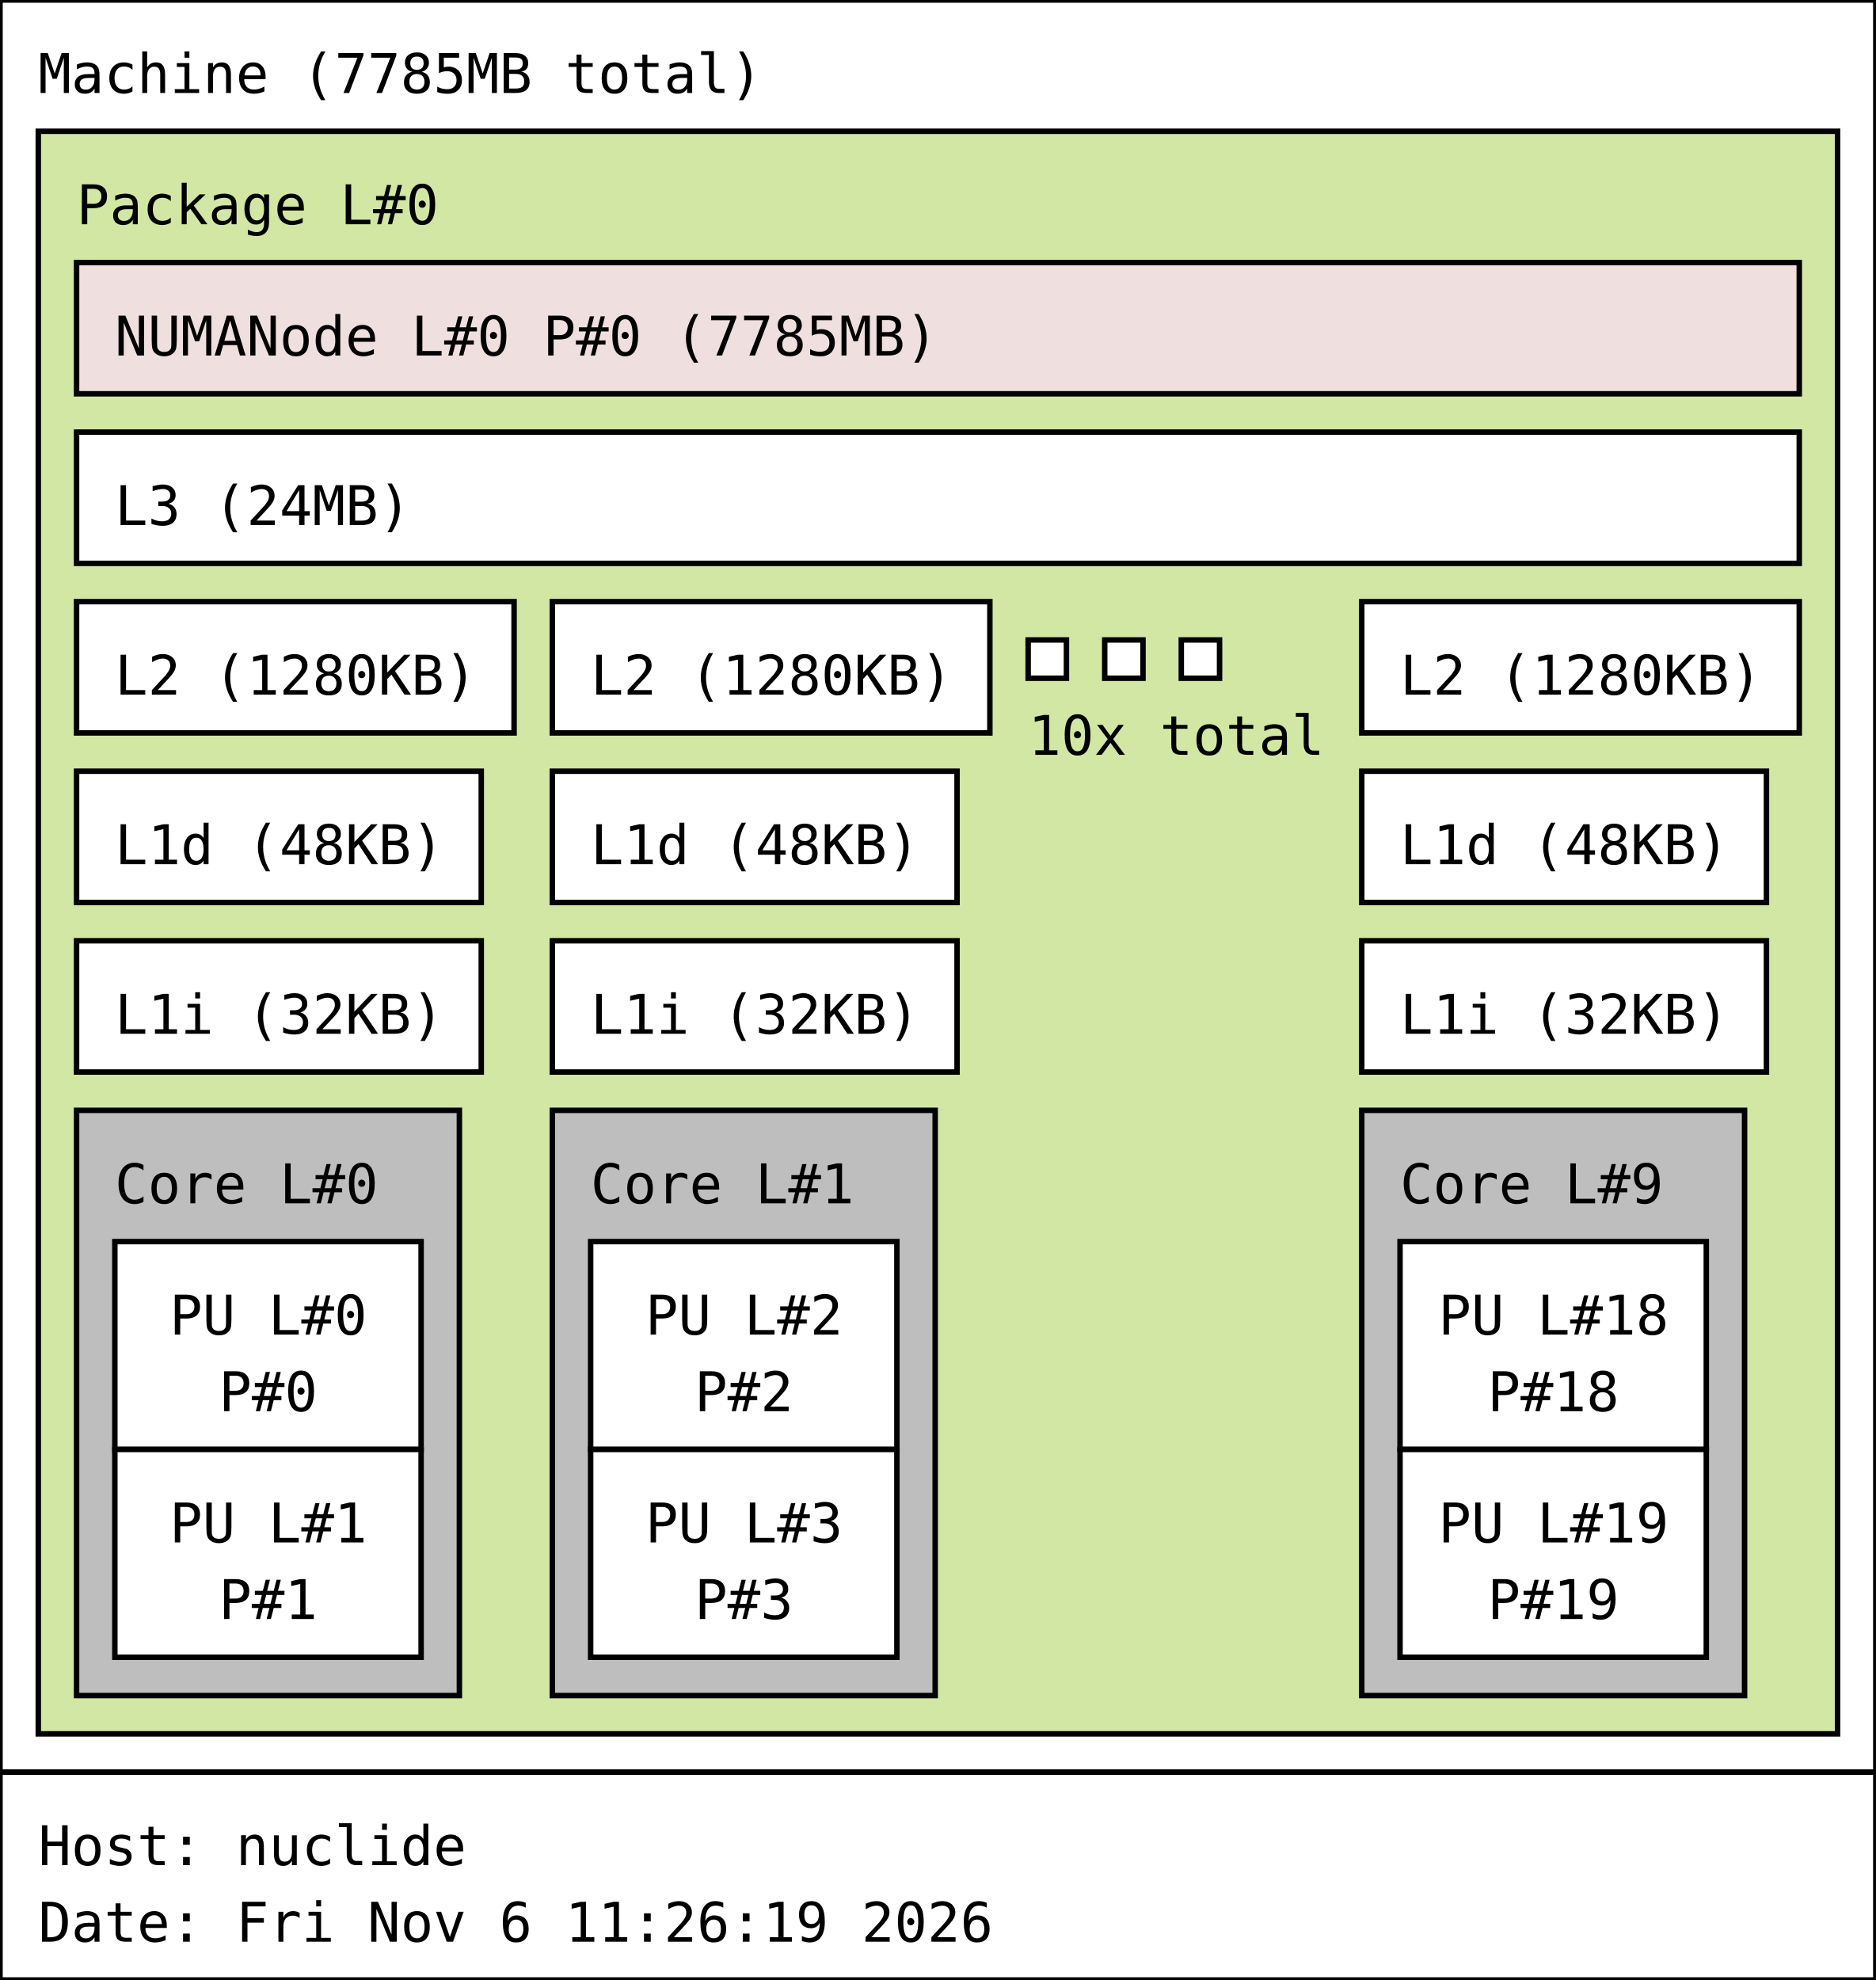
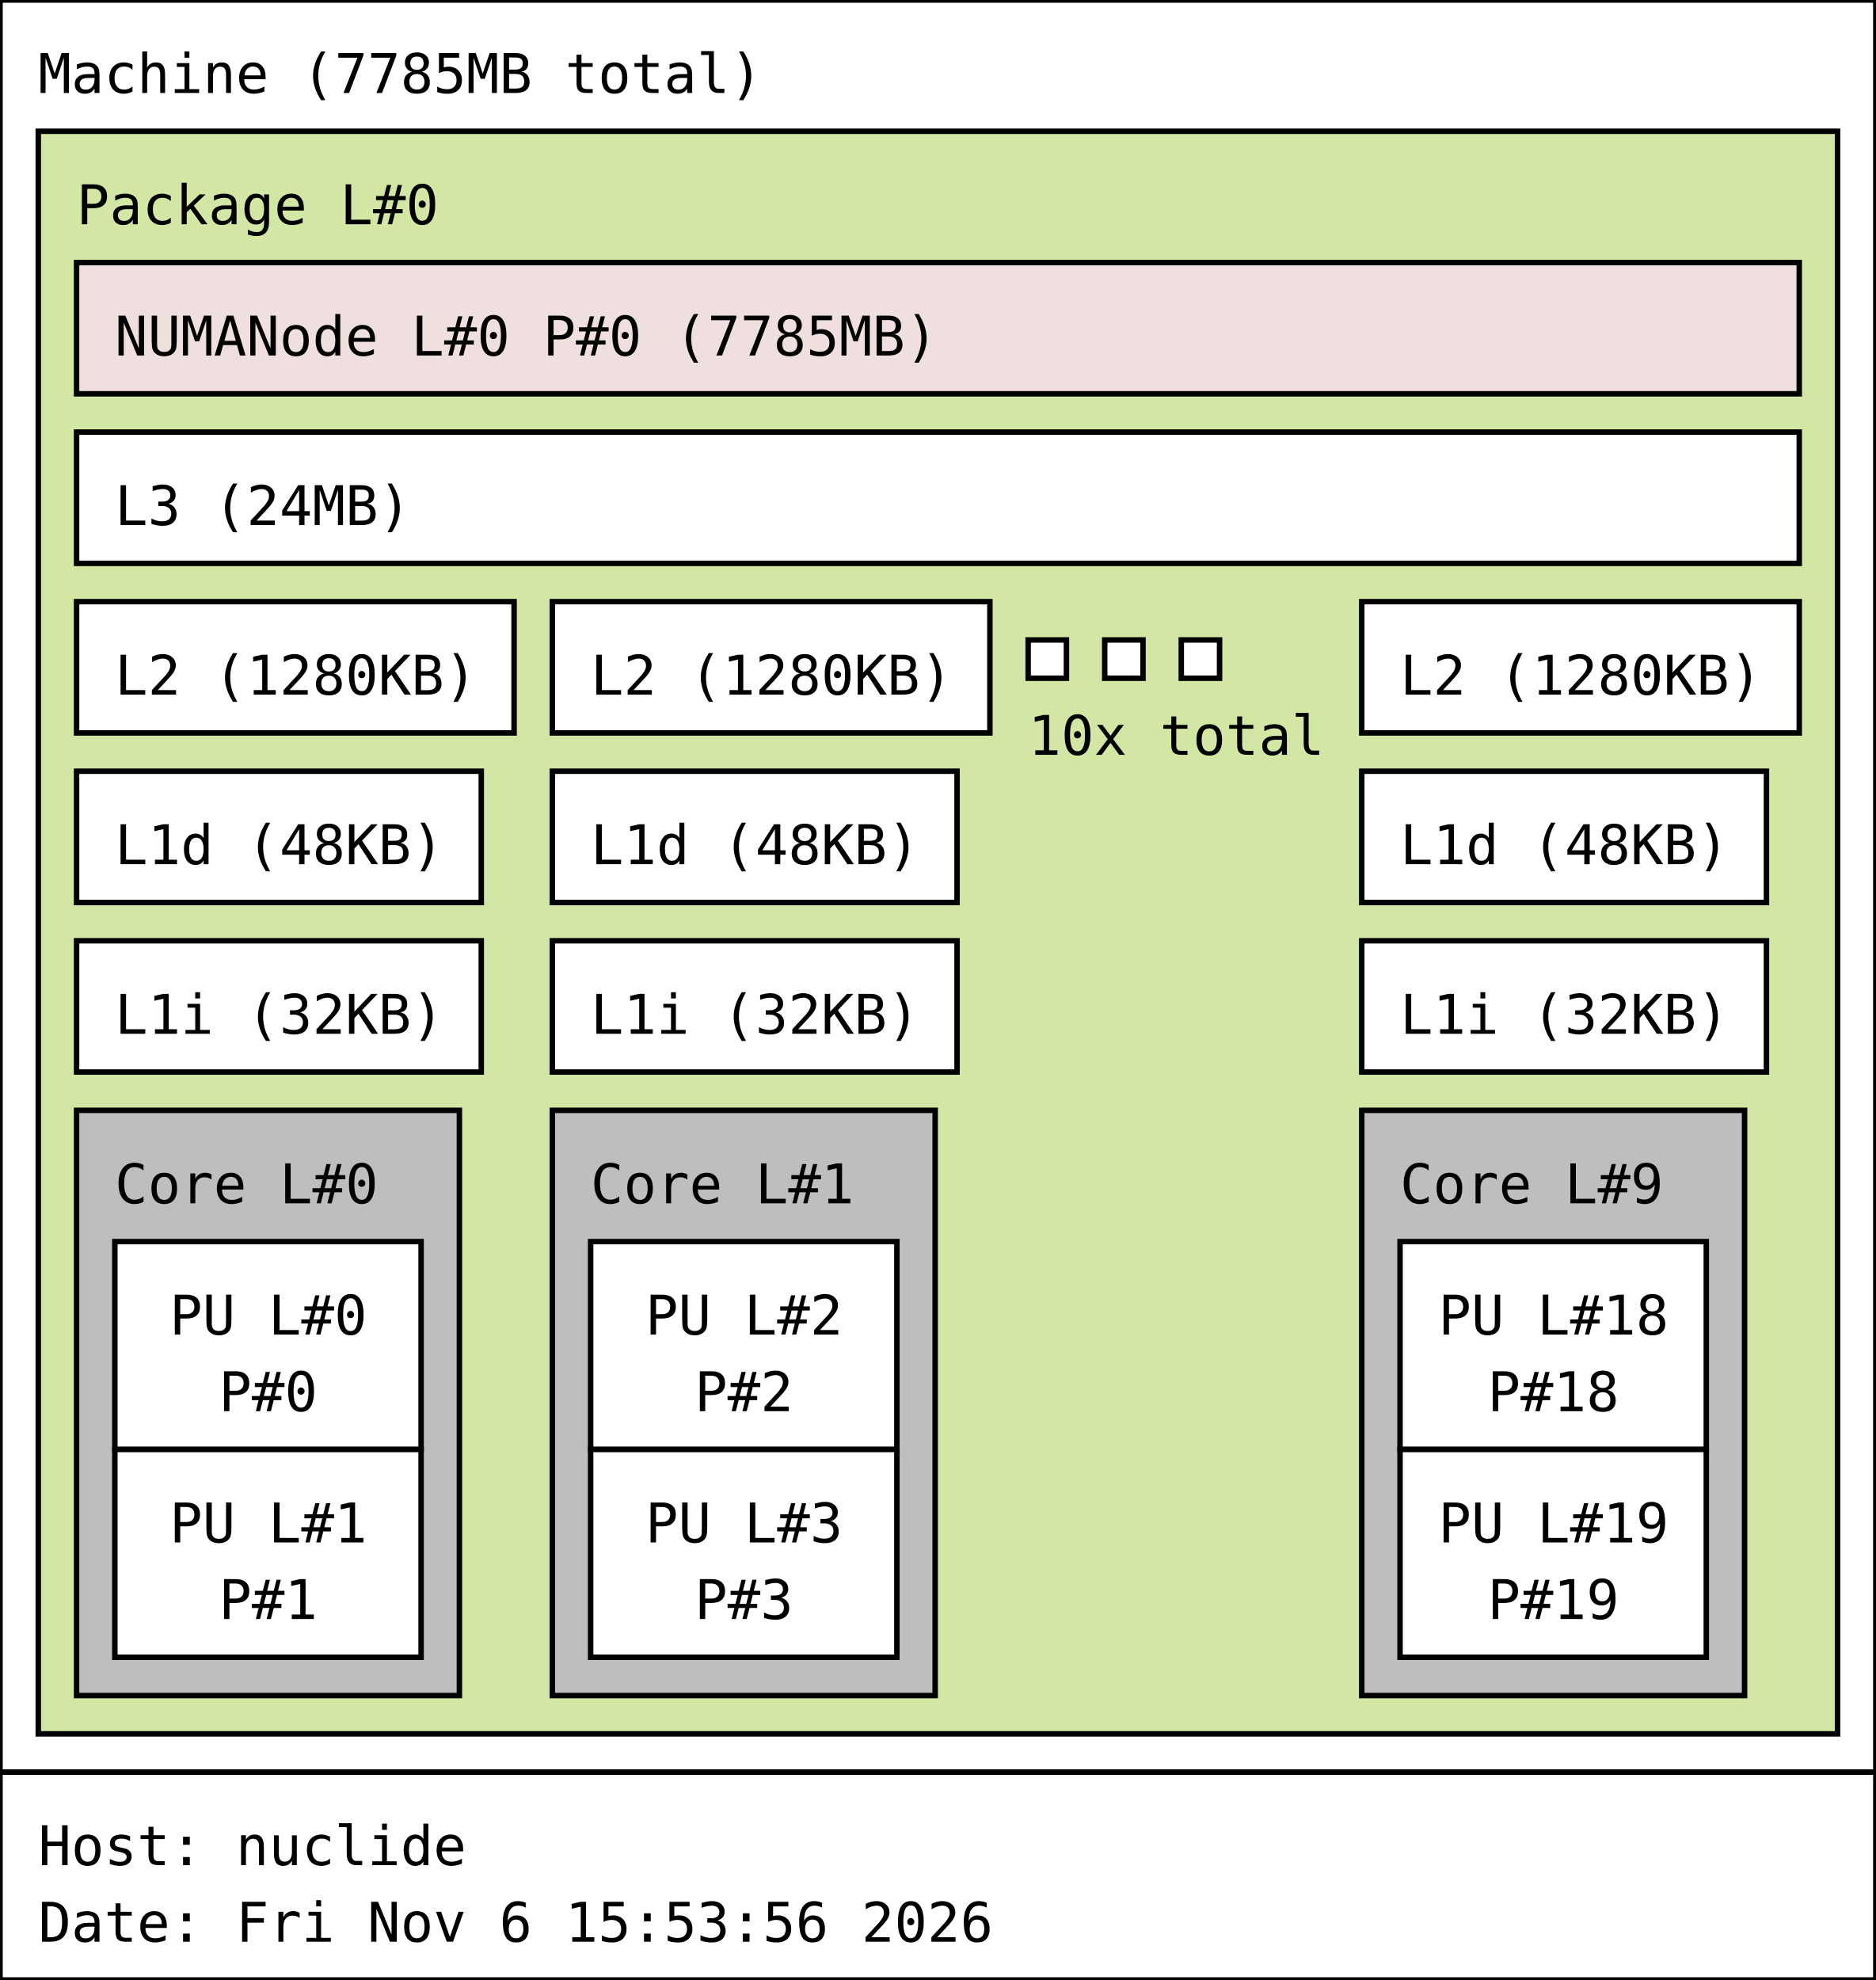
<svg xmlns="http://www.w3.org/2000/svg" width="343px" height="362px" viewBox="0 0 343px 362px" version="1.1">
  <rect id="Machine_0_rect" class="Machine" x="0" y="0" width="343" height="324" fill="rgb(255,255,255)" stroke="rgb(0,0,0)" stroke-width="1" />
  <text id="Machine_0_text" class="Machine" font-family="Monospace" x="7" y="17" fill="rgb(0,0,0)" font-size="10px">Machine (7785MB total)</text>
  <rect id="Package_0_rect" class="Package" x="7" y="24" width="329" height="293" fill="rgb(210,231,164)" stroke="rgb(0,0,0)" stroke-width="1" />
  <text id="Package_0_text" class="Package" font-family="Monospace" x="14" y="41" fill="rgb(0,0,0)" font-size="10px">Package L#0</text>
  <rect id="L3_0_rect" class="L3" x="14" y="79" width="315" height="24" fill="rgb(255,255,255)" stroke="rgb(0,0,0)" stroke-width="1" />
  <text id="L3_0_text" class="L3" font-family="Monospace" x="21" y="96" fill="rgb(0,0,0)" font-size="10px">L3 (24MB)</text>
  <rect id="L2_0_rect" class="L2" x="14" y="110" width="80" height="24" fill="rgb(255,255,255)" stroke="rgb(0,0,0)" stroke-width="1" />
  <text id="L2_0_text" class="L2" font-family="Monospace" x="21" y="127" fill="rgb(0,0,0)" font-size="10px">L2 (1280KB)</text>
  <rect id="L1d_0_rect" class="L1d" x="14" y="141" width="74" height="24" fill="rgb(255,255,255)" stroke="rgb(0,0,0)" stroke-width="1" />
  <text id="L1d_0_text" class="L1d" font-family="Monospace" x="21" y="158" fill="rgb(0,0,0)" font-size="10px">L1d (48KB)</text>
  <rect id="L1i_0_rect" class="L1i" x="14" y="172" width="74" height="24" fill="rgb(255,255,255)" stroke="rgb(0,0,0)" stroke-width="1" />
  <text id="L1i_0_text" class="L1i" font-family="Monospace" x="21" y="189" fill="rgb(0,0,0)" font-size="10px">L1i (32KB)</text>
  <rect id="Core_0_rect" class="Core" x="14" y="203" width="70" height="107" fill="rgb(190,190,190)" stroke="rgb(0,0,0)" stroke-width="1" />
  <text id="Core_0_text" class="Core" font-family="Monospace" x="21" y="220" fill="rgb(0,0,0)" font-size="10px">Core L#0</text>
  <rect id="PU_0_rect" class="PU" x="21" y="227" width="56" height="38" fill="rgb(255,255,255)" stroke="rgb(0,0,0)" stroke-width="1" />
  <text id="PU_0_text" class="PU" font-family="Monospace" x="31" y="244" fill="rgb(0,0,0)" font-size="10px">PU L#0</text>
  <text id="PU_0_text_1" class="PU" font-family="Monospace" x="40" y="258" fill="rgb(0,0,0)" font-size="10px">P#0</text>
  <rect id="PU_1_rect" class="PU" x="21" y="265" width="56" height="38" fill="rgb(255,255,255)" stroke="rgb(0,0,0)" stroke-width="1" />
  <text id="PU_1_text" class="PU" font-family="Monospace" x="31" y="282" fill="rgb(0,0,0)" font-size="10px">PU L#1</text>
  <text id="PU_1_text_1" class="PU" font-family="Monospace" x="40" y="296" fill="rgb(0,0,0)" font-size="10px">P#1</text>
  <rect id="L2_1_rect" class="L2" x="101" y="110" width="80" height="24" fill="rgb(255,255,255)" stroke="rgb(0,0,0)" stroke-width="1" />
  <text id="L2_1_text" class="L2" font-family="Monospace" x="108" y="127" fill="rgb(0,0,0)" font-size="10px">L2 (1280KB)</text>
  <rect id="L1d_1_rect" class="L1d" x="101" y="141" width="74" height="24" fill="rgb(255,255,255)" stroke="rgb(0,0,0)" stroke-width="1" />
  <text id="L1d_1_text" class="L1d" font-family="Monospace" x="108" y="158" fill="rgb(0,0,0)" font-size="10px">L1d (48KB)</text>
  <rect id="L1i_1_rect" class="L1i" x="101" y="172" width="74" height="24" fill="rgb(255,255,255)" stroke="rgb(0,0,0)" stroke-width="1" />
  <text id="L1i_1_text" class="L1i" font-family="Monospace" x="108" y="189" fill="rgb(0,0,0)" font-size="10px">L1i (32KB)</text>
  <rect id="Core_1_rect" class="Core" x="101" y="203" width="70" height="107" fill="rgb(190,190,190)" stroke="rgb(0,0,0)" stroke-width="1" />
  <text id="Core_1_text" class="Core" font-family="Monospace" x="108" y="220" fill="rgb(0,0,0)" font-size="10px">Core L#1</text>
  <rect id="PU_2_rect" class="PU" x="108" y="227" width="56" height="38" fill="rgb(255,255,255)" stroke="rgb(0,0,0)" stroke-width="1" />
  <text id="PU_2_text" class="PU" font-family="Monospace" x="118" y="244" fill="rgb(0,0,0)" font-size="10px">PU L#2</text>
  <text id="PU_2_text_1" class="PU" font-family="Monospace" x="127" y="258" fill="rgb(0,0,0)" font-size="10px">P#2</text>
  <rect id="PU_3_rect" class="PU" x="108" y="265" width="56" height="38" fill="rgb(255,255,255)" stroke="rgb(0,0,0)" stroke-width="1" />
  <text id="PU_3_text" class="PU" font-family="Monospace" x="118" y="282" fill="rgb(0,0,0)" font-size="10px">PU L#3</text>
  <text id="PU_3_text_1" class="PU" font-family="Monospace" x="127" y="296" fill="rgb(0,0,0)" font-size="10px">P#3</text>
  <rect id="L2_2_rect" class="L2" x="188" y="117" width="7" height="7" fill="rgb(255,255,255)" stroke="rgb(0,0,0)" stroke-width="1" />
  <rect id="L2_2_rect" class="L2" x="202" y="117" width="7" height="7" fill="rgb(255,255,255)" stroke="rgb(0,0,0)" stroke-width="1" />
  <rect id="L2_2_rect" class="L2" x="216" y="117" width="7" height="7" fill="rgb(255,255,255)" stroke="rgb(0,0,0)" stroke-width="1" />
  <text id="L2_2_text" class="L2" font-family="Monospace" x="188" y="138" fill="rgb(0,0,0)" font-size="10px">10x total</text>
  <rect id="L2_9_rect" class="L2" x="249" y="110" width="80" height="24" fill="rgb(255,255,255)" stroke="rgb(0,0,0)" stroke-width="1" />
  <text id="L2_9_text" class="L2" font-family="Monospace" x="256" y="127" fill="rgb(0,0,0)" font-size="10px">L2 (1280KB)</text>
  <rect id="L1d_9_rect" class="L1d" x="249" y="141" width="74" height="24" fill="rgb(255,255,255)" stroke="rgb(0,0,0)" stroke-width="1" />
  <text id="L1d_9_text" class="L1d" font-family="Monospace" x="256" y="158" fill="rgb(0,0,0)" font-size="10px">L1d (48KB)</text>
  <rect id="L1i_9_rect" class="L1i" x="249" y="172" width="74" height="24" fill="rgb(255,255,255)" stroke="rgb(0,0,0)" stroke-width="1" />
  <text id="L1i_9_text" class="L1i" font-family="Monospace" x="256" y="189" fill="rgb(0,0,0)" font-size="10px">L1i (32KB)</text>
  <rect id="Core_9_rect" class="Core" x="249" y="203" width="70" height="107" fill="rgb(190,190,190)" stroke="rgb(0,0,0)" stroke-width="1" />
  <text id="Core_9_text" class="Core" font-family="Monospace" x="256" y="220" fill="rgb(0,0,0)" font-size="10px">Core L#9</text>
  <rect id="PU_18_rect" class="PU" x="256" y="227" width="56" height="38" fill="rgb(255,255,255)" stroke="rgb(0,0,0)" stroke-width="1" />
  <text id="PU_18_text" class="PU" font-family="Monospace" x="263" y="244" fill="rgb(0,0,0)" font-size="10px">PU L#18</text>
  <text id="PU_18_text_1" class="PU" font-family="Monospace" x="272" y="258" fill="rgb(0,0,0)" font-size="10px">P#18</text>
  <rect id="PU_19_rect" class="PU" x="256" y="265" width="56" height="38" fill="rgb(255,255,255)" stroke="rgb(0,0,0)" stroke-width="1" />
  <text id="PU_19_text" class="PU" font-family="Monospace" x="263" y="282" fill="rgb(0,0,0)" font-size="10px">PU L#19</text>
  <text id="PU_19_text_1" class="PU" font-family="Monospace" x="272" y="296" fill="rgb(0,0,0)" font-size="10px">P#19</text>
  <rect id="NUMANode_0_rect" class="NUMANode" x="14" y="48" width="315" height="24" fill="rgb(239,223,222)" stroke="rgb(0,0,0)" stroke-width="1" />
  <text id="NUMANode_0_text" class="NUMANode" font-family="Monospace" x="21" y="65" fill="rgb(0,0,0)" font-size="10px">NUMANode L#0 P#0 (7785MB)</text>
  <rect id="anon_rect" x="0" y="324" width="343" height="38" fill="rgb(255,255,255)" stroke="rgb(0,0,0)" stroke-width="1" />
  <text id="anon_text" font-family="Monospace" x="7" y="341" fill="rgb(0,0,0)" font-size="10px">Host: nuclide</text>
-   <text id="anon_text_1" font-family="Monospace" x="7" y="355" fill="rgb(0,0,0)" font-size="10px">Date: Fri Nov  6 11:26:19 2026</text>
+   <text id="anon_text_1" font-family="Monospace" x="7" y="355" fill="rgb(0,0,0)" font-size="10px">Date: Fri Nov  6 15:53:56 2026</text>
</svg>
